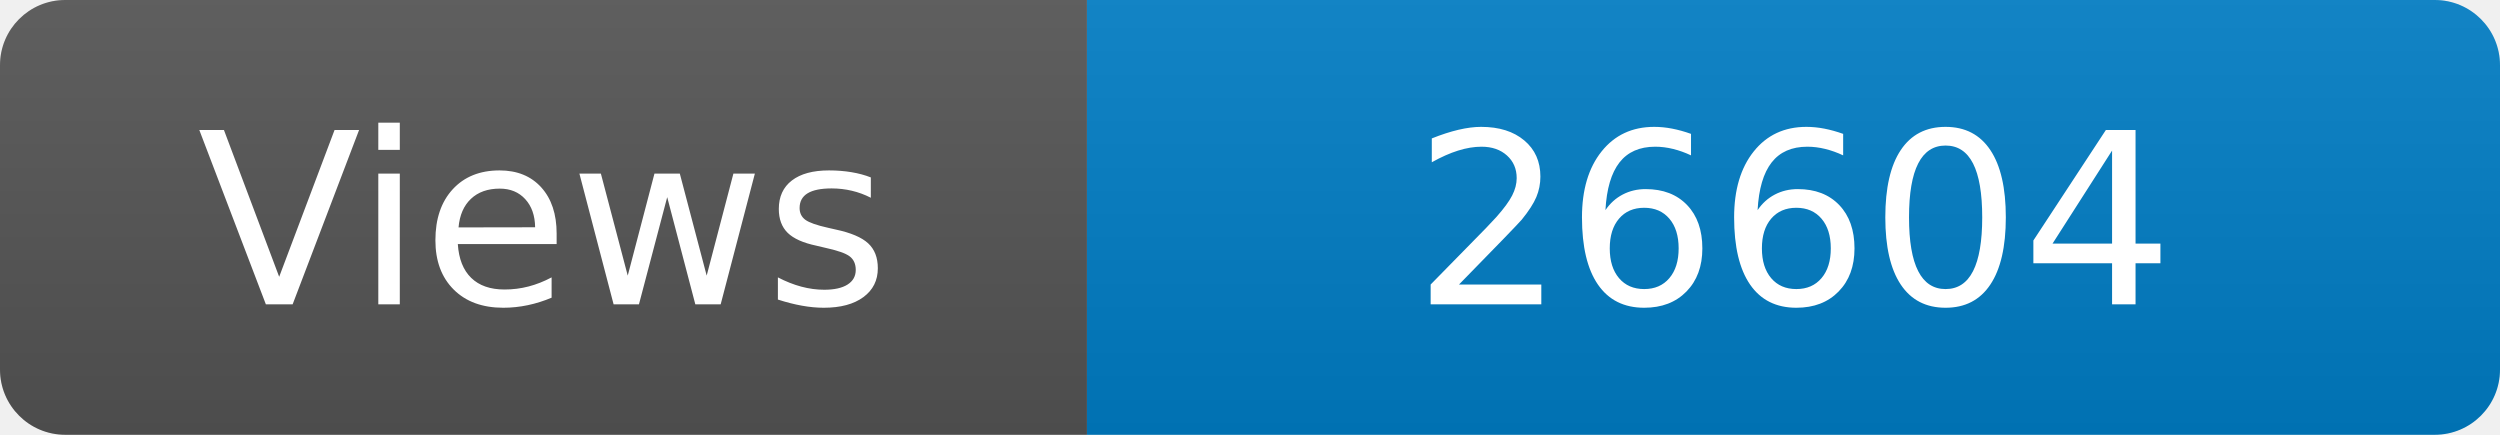
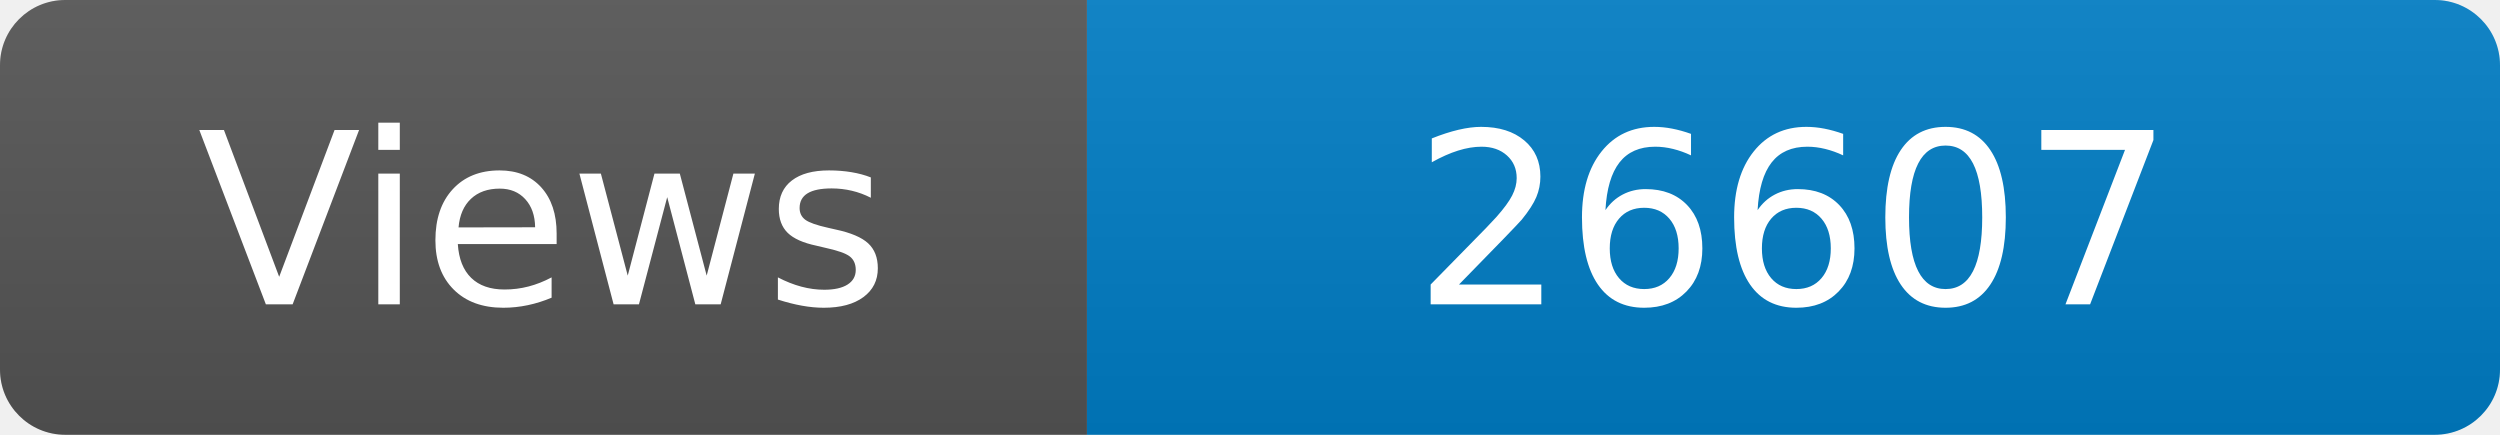
<svg xmlns="http://www.w3.org/2000/svg" width="115" height="20" role="img" aria-label="Maintained?: yes">
  <linearGradient id="s" x2="0" y2="100%">
    <stop offset="0" stop-color="#bbb" stop-opacity=".1" />
    <stop offset="1" stop-opacity=".1" />
  </linearGradient>
  <clipPath id="r">
    <rect width="115" height="20" rx="3" fill="#fff" />
  </clipPath>
  <g clip-path="url(#r)">
    <rect width="50" height="20" fill="#555" />
    <rect x="50" width="160" height="20" fill="#007ec6" />
    <rect width="115" height="20" fill="url(#s)" />
  </g>
  <g fill="#fff" text-anchor="middle" font-family="Verdana,Geneva,DejaVu Sans,sans-serif" font-size="110">
    <text x="250" y="140" transform="scale(.1)" fill="#fff">Views</text>
-     <text x="825" y="140" transform="scale(.1)" fill="#fff">26604</text>
+     <text x="825" y="140" transform="scale(.1)" fill="#fff">26607</text>
  </g>
</svg>
